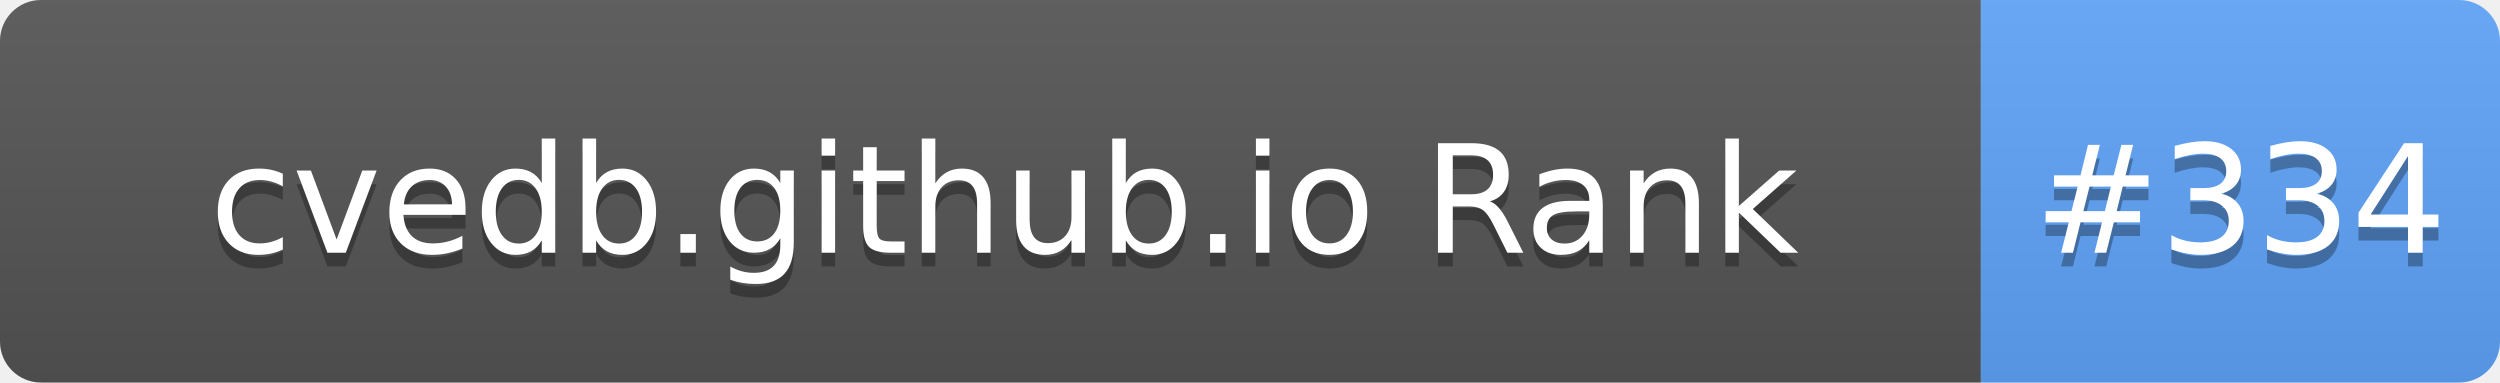
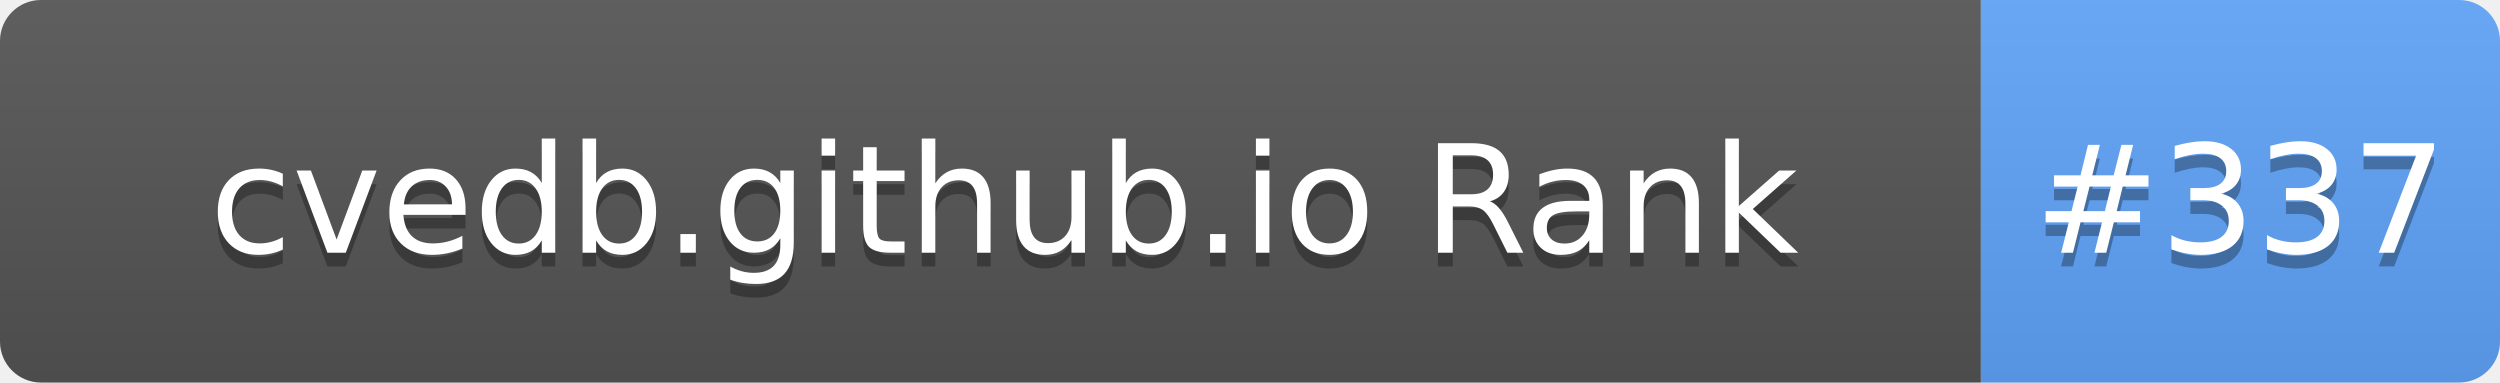
- <svg xmlns="http://www.w3.org/2000/svg" width="183" height="28" role="img" aria-label="cvedb.github.io Rank: #334">
+ <svg xmlns="http://www.w3.org/2000/svg" width="183" height="28" role="img" aria-label="cvedb.github.io Rank: #337">
  <linearGradient id="s" x2="0" y2="100%">
    <stop offset="0" stop-color="#bbb" stop-opacity=".1" />
    <stop offset="1" stop-opacity=".1" />
  </linearGradient>
  <clipPath id="r">
    <rect width="183" height="28" rx="3" fill="#fff" />
  </clipPath>
  <g clip-path="url(#r)">
    <rect width="145" height="28" fill="#555" />
    <rect x="145" width="38" height="28" fill="#60A5FA" />
    <rect width="183" height="28" fill="url(#s)" />
  </g>
  <g fill="#fff" text-anchor="middle" font-family="Verdana,Geneva,DejaVu Sans,sans-serif" text-rendering="geometricPrecision" font-size="110">
    <text aria-hidden="true" x="735" y="195" fill="#010101" fill-opacity=".3" transform="scale(.1)" textLength="1350">cvedb.github.io Rank</text>
    <text x="735" y="185" transform="scale(.1)" fill="#fff" textLength="1350">cvedb.github.io Rank</text>
-     <text aria-hidden="true" x="1640" y="195" fill="#010101" fill-opacity=".3" transform="scale(.1)" textLength="280">#334</text>
-     <text x="1640" y="185" transform="scale(.1)" fill="#fff" textLength="280">#334</text>
+     <text aria-hidden="true" x="1640" y="195" fill="#010101" fill-opacity=".3" transform="scale(.1)" textLength="280">#337</text>
+     <text x="1640" y="185" transform="scale(.1)" fill="#fff" textLength="280">#337</text>
  </g>
</svg>
